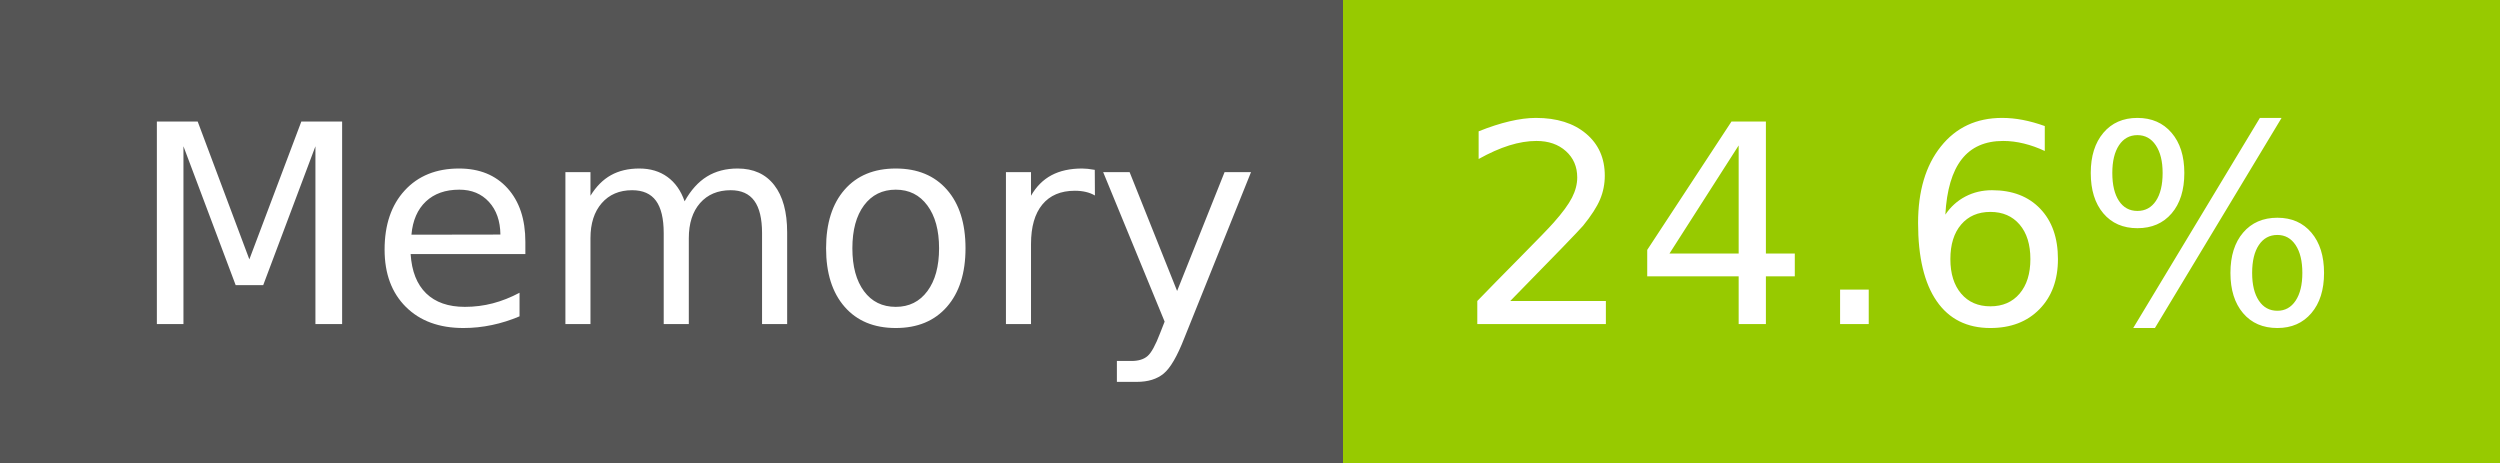
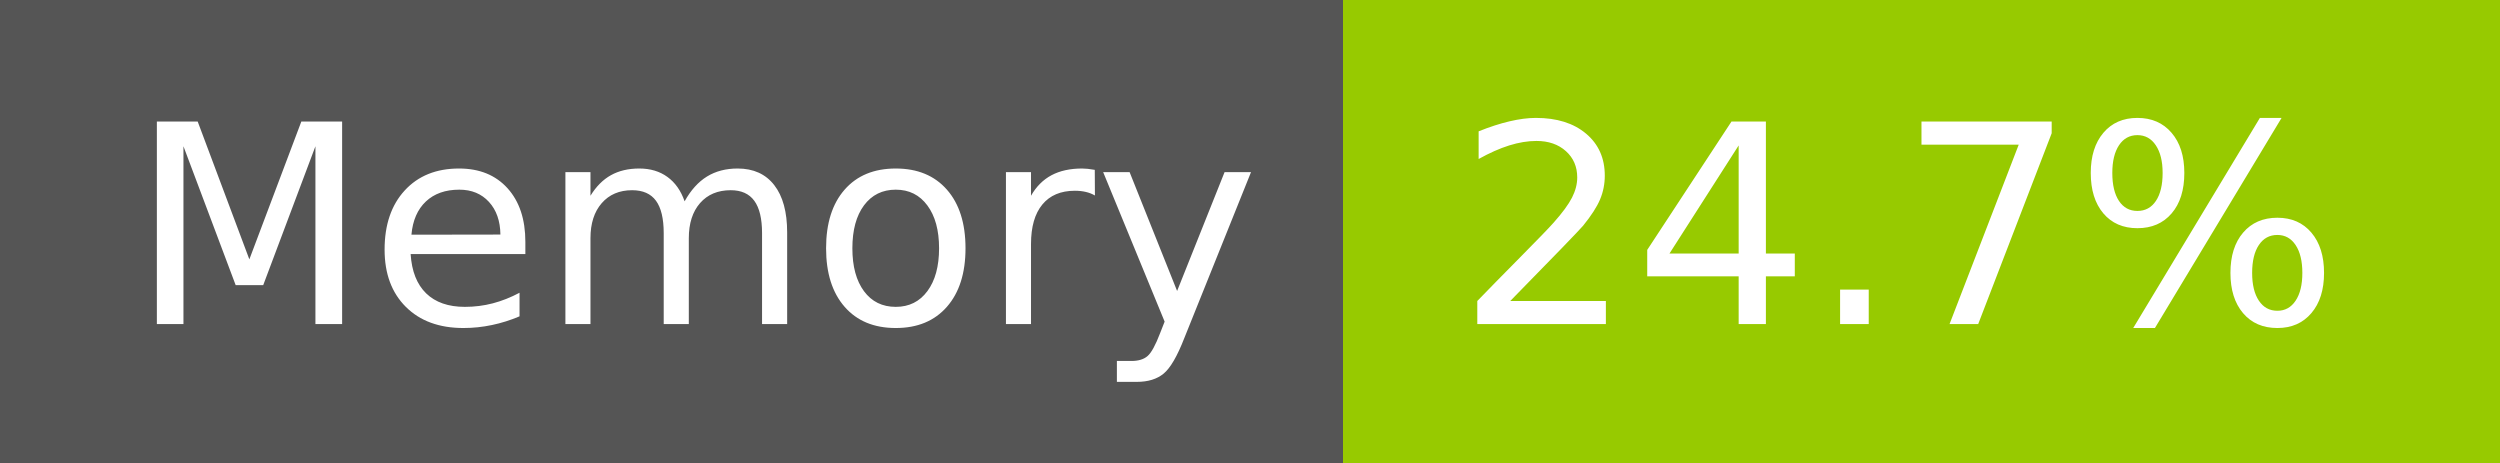
- <svg xmlns="http://www.w3.org/2000/svg" width="108" height="20" role="img" aria-label="Memory: 24.6%">
+ <svg xmlns="http://www.w3.org/2000/svg" width="108" height="20" role="img" aria-label="Memory: 24.7%">
  <g shape-rendering="crispEdges">
    <rect width="58" height="20" fill="#555" />
    <rect x="58" width="50" height="20" fill="#97ca00" />
  </g>
  <g fill="#fff" text-anchor="middle" font-family="Verdana,Geneva,DejaVu Sans,sans-serif" text-rendering="geometricPrecision" font-size="120">
    <text x="300" y="140" transform="scale(.1)" fill="#fff" textLength="466">Memory</text>
-     <text x="820" y="140" transform="scale(.1)" fill="#fff" textLength="390">24.6%</text>
+     <text x="820" y="140" transform="scale(.1)" fill="#fff" textLength="390">24.7%</text>
  </g>
</svg>
